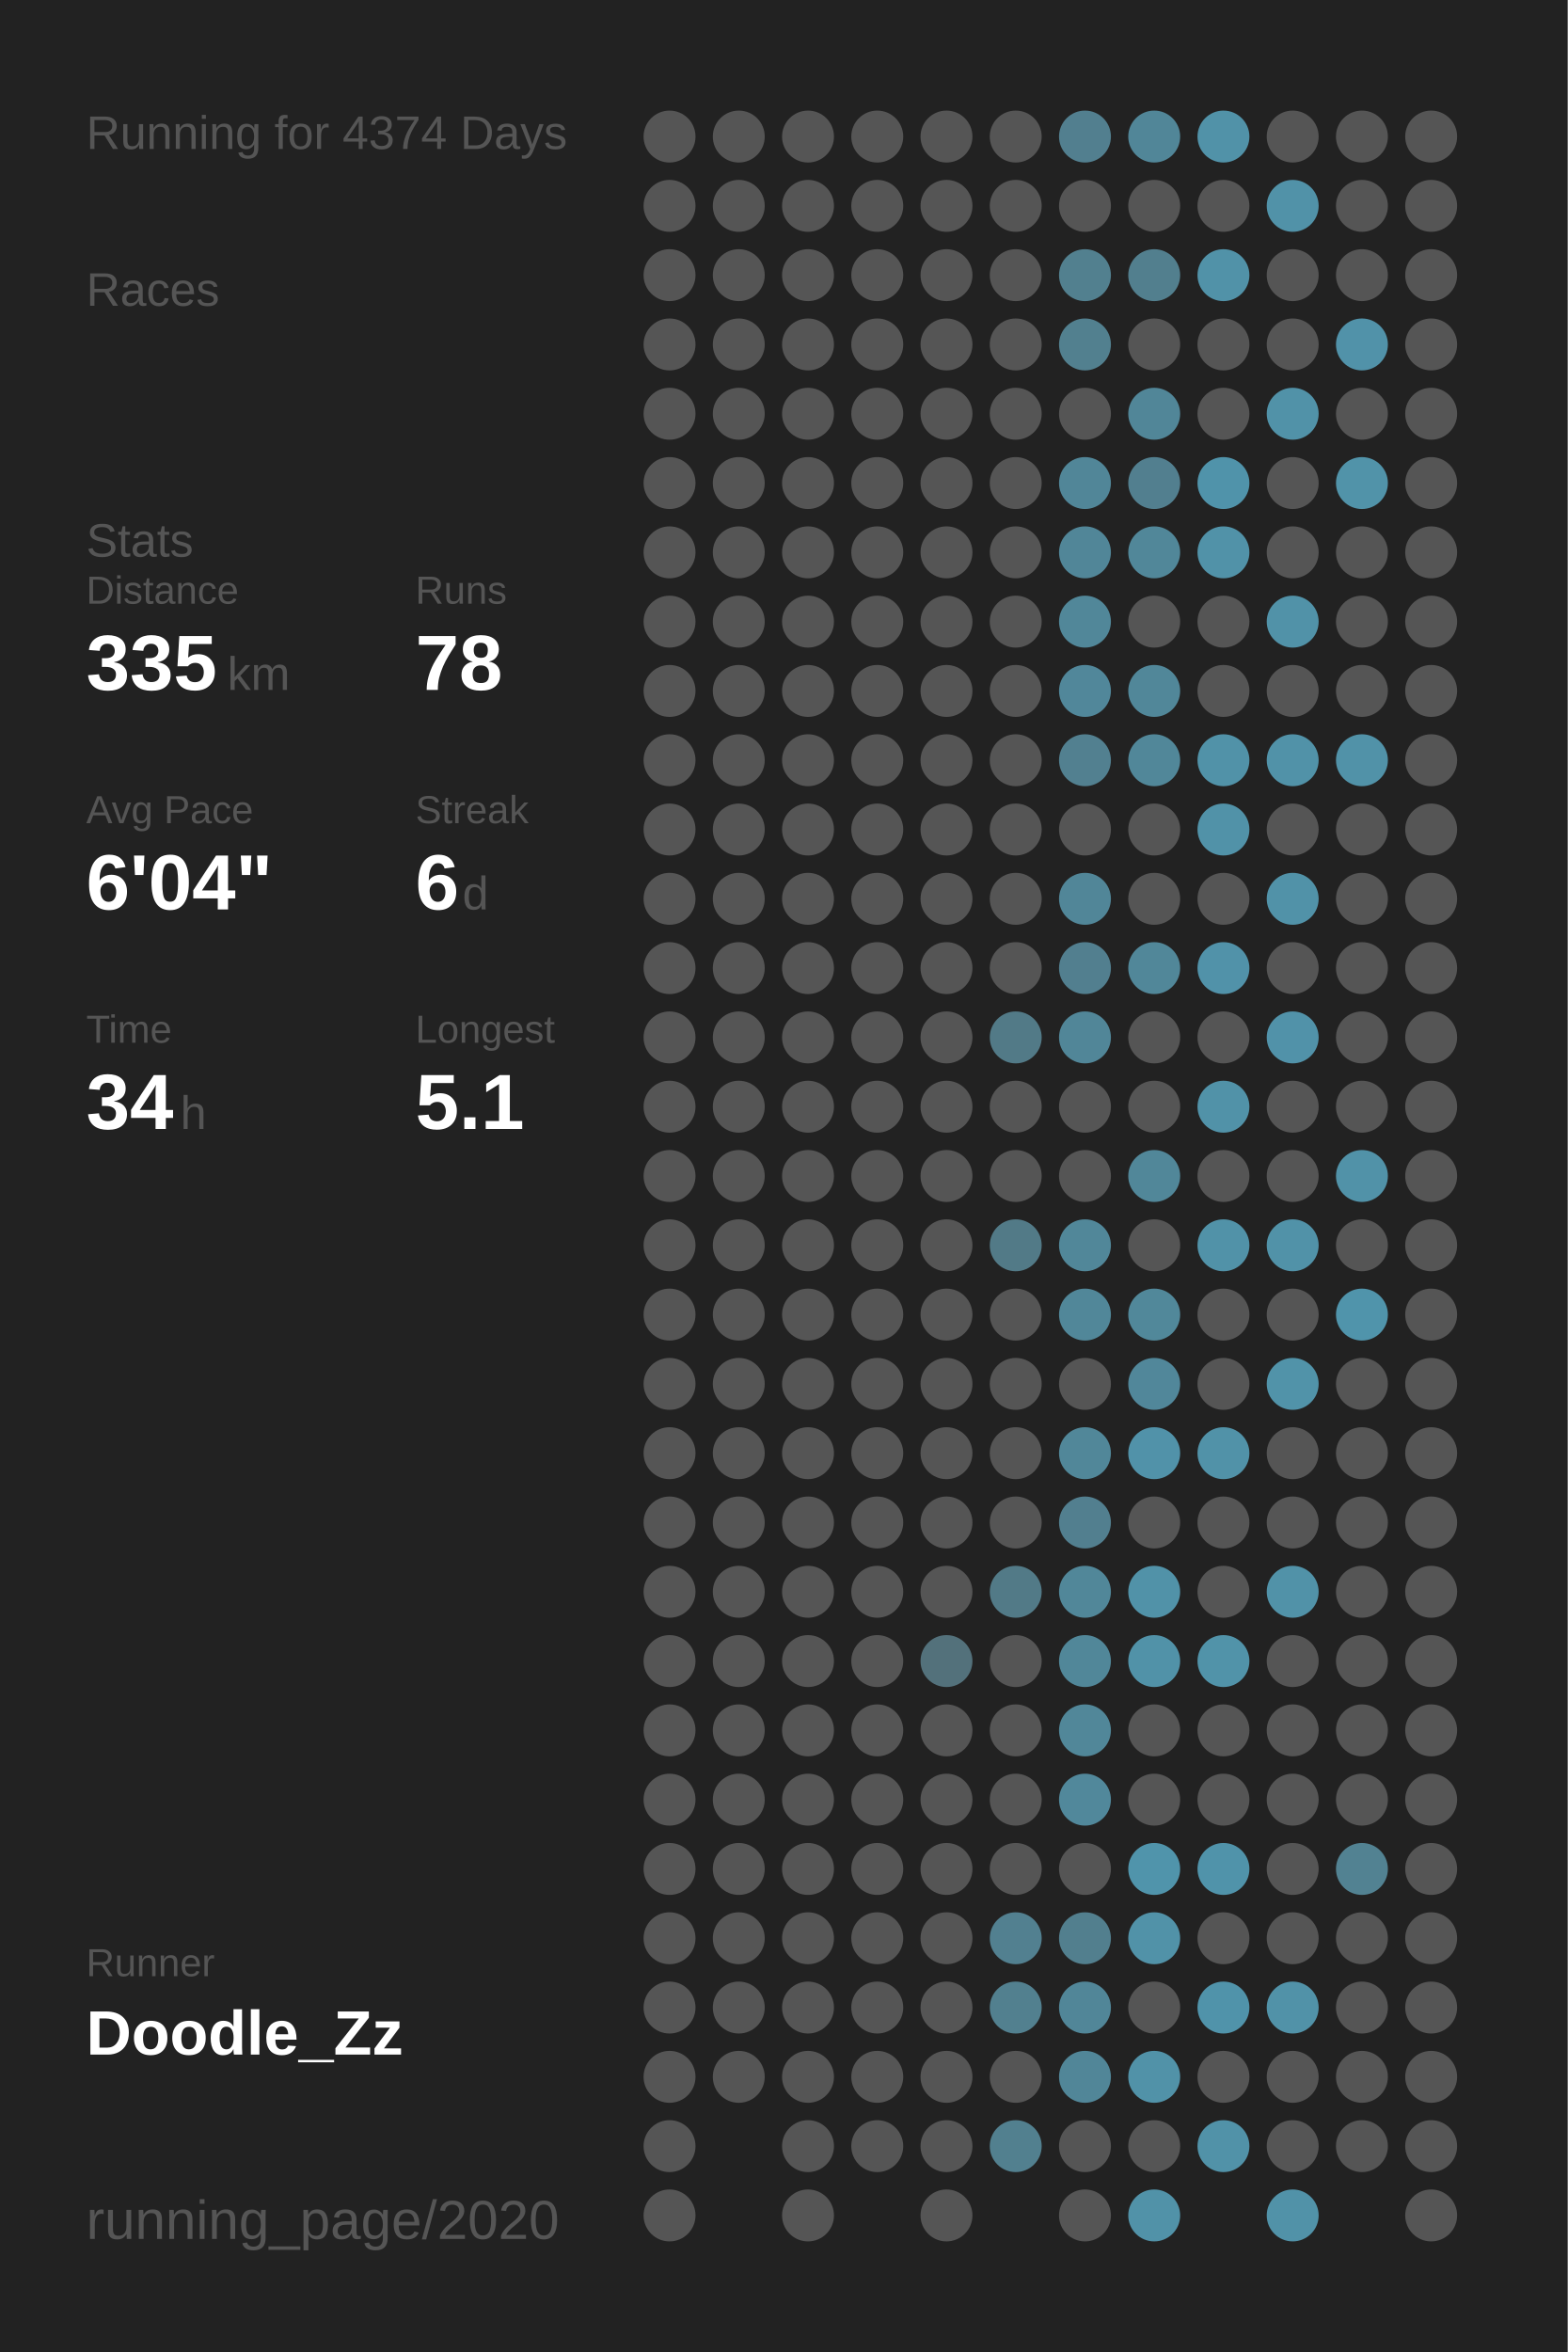
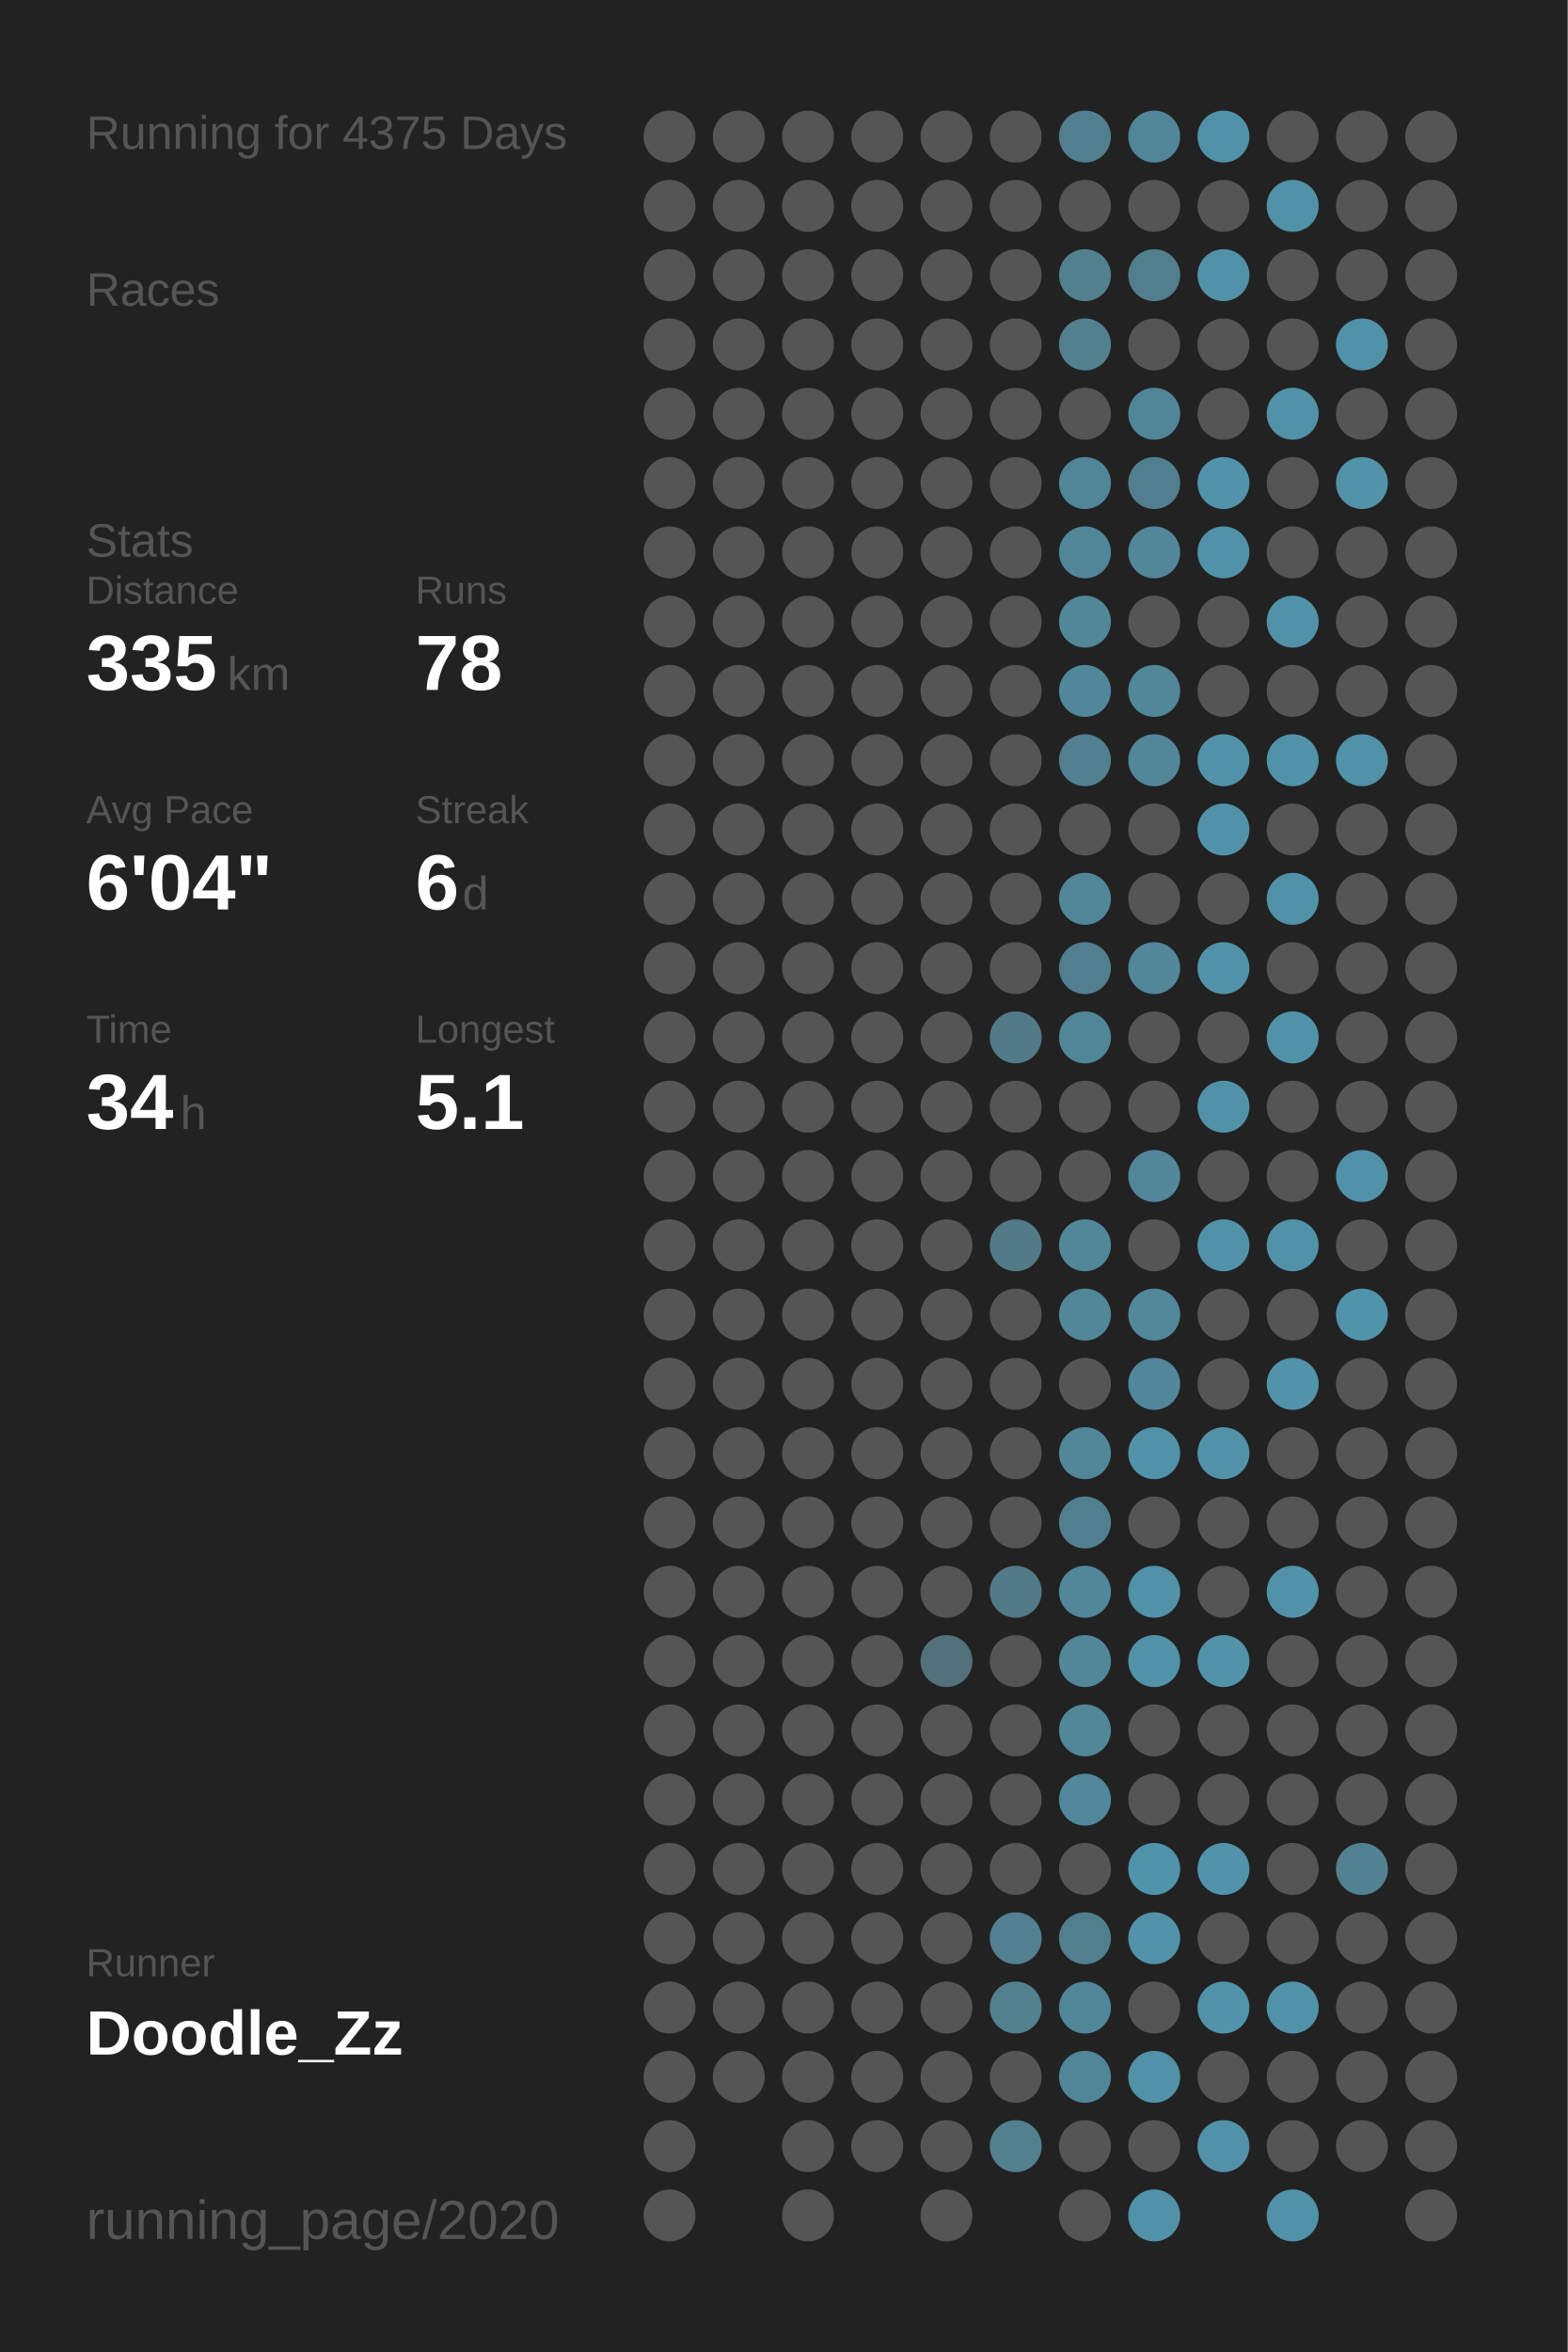
<svg xmlns="http://www.w3.org/2000/svg" baseProfile="full" height="300mm" version="1.1" viewBox="0,0,200,300" width="200mm">
  <defs />
  <rect fill="#222222" height="300" width="200" x="0" y="0" />
-   <text fill="#555555" style="font-size:6px; font-family:Arial;" x="11" y="19">Running for 4374 Days</text>
+   <text fill="#555555" style="font-size:6px; font-family:Arial;" x="11" y="19">Running for 4375 Days</text>
  <text fill="#555555" style="font-size:6px; font-family:Arial;" x="11" y="39">Races</text>
  <text fill="#555555" style="font-size:6px; font-family:Arial;" x="11" y="71">Stats</text>
  <text fill="#555555" style="font-size:5px; font-family:Arial;" x="11" y="77">Distance</text>
  <text fill="#FFFFFF" style="font-size:10px; font-family:Arial; font-weight:bold;" x="11" y="88">335</text>
  <text fill="#555555" style="font-size:6px; font-family:Arial;" x="29" y="88">km</text>
  <text fill="#555555" style="font-size:5px; font-family:Arial;" x="53" y="77">Runs</text>
  <text fill="#FFFFFF" style="font-size:10px; font-family:Arial; font-weight:bold;" x="53" y="88">78</text>
  <text fill="#555555" style="font-size:5px; font-family:Arial;" x="11" y="105">Avg Pace</text>
  <text fill="#FFFFFF" style="font-size:10px; font-family:Arial; font-weight:bold;" x="11" y="116">6'04"</text>
  <text fill="#555555" style="font-size:5px; font-family:Arial;" x="53" y="105">Streak</text>
  <text fill="#FFFFFF" style="font-size:10px; font-family:Arial; font-weight:bold;" x="53" y="116">6</text>
  <text fill="#555555" style="font-size:6px; font-family:Arial;" x="59" y="116">d</text>
  <text fill="#555555" style="font-size:5px; font-family:Arial;" x="11" y="133">Time</text>
  <text fill="#FFFFFF" style="font-size:10px; font-family:Arial; font-weight:bold;" x="11" y="144">34</text>
  <text fill="#555555" style="font-size:6px; font-family:Arial;" x="23" y="144">h</text>
  <text fill="#555555" style="font-size:5px; font-family:Arial;" x="53" y="133">Longest</text>
  <text fill="#FFFFFF" style="font-size:10px; font-family:Arial; font-weight:bold;" x="53" y="144">5.1</text>
  <text fill="#555555" style="font-size:5px; font-family:Arial;" x="11" y="252.065">Runner</text>
  <text fill="#FFFFFF" style="font-size:8px; font-family:Arial; font-weight:bold;" x="11" y="262.065">Doodle_Zz</text>
  <text fill="#555555" style="font-size:7px; font-family:Arial;" x="11" y="285.581">running_page/2020</text>
  <circle cx="85.417" cy="17.419" fill="#555555" r="3.312" />
  <circle cx="85.417" cy="26.258" fill="#555555" r="3.312" />
  <circle cx="85.417" cy="35.097" fill="#555555" r="3.312" />
  <circle cx="85.417" cy="43.935" fill="#555555" r="3.312" />
  <circle cx="85.417" cy="52.774" fill="#555555" r="3.312" />
  <circle cx="85.417" cy="61.613" fill="#555555" r="3.312" />
  <circle cx="85.417" cy="70.452" fill="#555555" r="3.312" />
  <circle cx="85.417" cy="79.29" fill="#555555" r="3.312" />
  <circle cx="85.417" cy="88.129" fill="#555555" r="3.312" />
  <circle cx="85.417" cy="96.968" fill="#555555" r="3.312" />
  <circle cx="85.417" cy="105.806" fill="#555555" r="3.312" />
  <circle cx="85.417" cy="114.645" fill="#555555" r="3.312" />
  <circle cx="85.417" cy="123.484" fill="#555555" r="3.312" />
  <circle cx="85.417" cy="132.323" fill="#555555" r="3.312" />
  <circle cx="85.417" cy="141.161" fill="#555555" r="3.312" />
  <circle cx="85.417" cy="150" fill="#555555" r="3.312" />
  <circle cx="85.417" cy="158.839" fill="#555555" r="3.312" />
  <circle cx="85.417" cy="167.677" fill="#555555" r="3.312" />
  <circle cx="85.417" cy="176.516" fill="#555555" r="3.312" />
  <circle cx="85.417" cy="185.355" fill="#555555" r="3.312" />
  <circle cx="85.417" cy="194.194" fill="#555555" r="3.312" />
  <circle cx="85.417" cy="203.032" fill="#555555" r="3.312" />
  <circle cx="85.417" cy="211.871" fill="#555555" r="3.312" />
  <circle cx="85.417" cy="220.71" fill="#555555" r="3.312" />
  <circle cx="85.417" cy="229.548" fill="#555555" r="3.312" />
  <circle cx="85.417" cy="238.387" fill="#555555" r="3.312" />
  <circle cx="85.417" cy="247.226" fill="#555555" r="3.312" />
  <circle cx="85.417" cy="256.065" fill="#555555" r="3.312" />
  <circle cx="85.417" cy="264.903" fill="#555555" r="3.312" />
  <circle cx="85.417" cy="273.742" fill="#555555" r="3.312" />
  <circle cx="85.417" cy="282.581" fill="#555555" r="3.312" />
  <circle cx="94.25" cy="17.419" fill="#555555" r="3.312" />
  <circle cx="94.25" cy="26.258" fill="#555555" r="3.312" />
  <circle cx="94.25" cy="35.097" fill="#555555" r="3.312" />
  <circle cx="94.25" cy="43.935" fill="#555555" r="3.312" />
  <circle cx="94.25" cy="52.774" fill="#555555" r="3.312" />
  <circle cx="94.25" cy="61.613" fill="#555555" r="3.312" />
  <circle cx="94.25" cy="70.452" fill="#555555" r="3.312" />
  <circle cx="94.25" cy="79.29" fill="#555555" r="3.312" />
  <circle cx="94.25" cy="88.129" fill="#555555" r="3.312" />
  <circle cx="94.25" cy="96.968" fill="#555555" r="3.312" />
  <circle cx="94.25" cy="105.806" fill="#555555" r="3.312" />
  <circle cx="94.25" cy="114.645" fill="#555555" r="3.312" />
  <circle cx="94.25" cy="123.484" fill="#555555" r="3.312" />
  <circle cx="94.25" cy="132.323" fill="#555555" r="3.312" />
  <circle cx="94.25" cy="141.161" fill="#555555" r="3.312" />
  <circle cx="94.25" cy="150" fill="#555555" r="3.312" />
  <circle cx="94.25" cy="158.839" fill="#555555" r="3.312" />
  <circle cx="94.25" cy="167.677" fill="#555555" r="3.312" />
  <circle cx="94.25" cy="176.516" fill="#555555" r="3.312" />
  <circle cx="94.25" cy="185.355" fill="#555555" r="3.312" />
  <circle cx="94.25" cy="194.194" fill="#555555" r="3.312" />
  <circle cx="94.25" cy="203.032" fill="#555555" r="3.312" />
  <circle cx="94.25" cy="211.871" fill="#555555" r="3.312" />
  <circle cx="94.25" cy="220.71" fill="#555555" r="3.312" />
  <circle cx="94.25" cy="229.548" fill="#555555" r="3.312" />
  <circle cx="94.25" cy="238.387" fill="#555555" r="3.312" />
  <circle cx="94.25" cy="247.226" fill="#555555" r="3.312" />
  <circle cx="94.25" cy="256.065" fill="#555555" r="3.312" />
  <circle cx="94.25" cy="264.903" fill="#555555" r="3.312" />
  <circle cx="103.083" cy="17.419" fill="#555555" r="3.312" />
  <circle cx="103.083" cy="26.258" fill="#555555" r="3.312" />
  <circle cx="103.083" cy="35.097" fill="#555555" r="3.312" />
  <circle cx="103.083" cy="43.935" fill="#555555" r="3.312" />
  <circle cx="103.083" cy="52.774" fill="#555555" r="3.312" />
  <circle cx="103.083" cy="61.613" fill="#555555" r="3.312" />
  <circle cx="103.083" cy="70.452" fill="#555555" r="3.312" />
  <circle cx="103.083" cy="79.29" fill="#555555" r="3.312" />
  <circle cx="103.083" cy="88.129" fill="#555555" r="3.312" />
  <circle cx="103.083" cy="96.968" fill="#555555" r="3.312" />
  <circle cx="103.083" cy="105.806" fill="#555555" r="3.312" />
  <circle cx="103.083" cy="114.645" fill="#555555" r="3.312" />
  <circle cx="103.083" cy="123.484" fill="#555555" r="3.312" />
  <circle cx="103.083" cy="132.323" fill="#555555" r="3.312" />
  <circle cx="103.083" cy="141.161" fill="#555555" r="3.312" />
  <circle cx="103.083" cy="150" fill="#555555" r="3.312" />
  <circle cx="103.083" cy="158.839" fill="#555555" r="3.312" />
  <circle cx="103.083" cy="167.677" fill="#555555" r="3.312" />
  <circle cx="103.083" cy="176.516" fill="#555555" r="3.312" />
  <circle cx="103.083" cy="185.355" fill="#555555" r="3.312" />
  <circle cx="103.083" cy="194.194" fill="#555555" r="3.312" />
  <circle cx="103.083" cy="203.032" fill="#555555" r="3.312" />
  <circle cx="103.083" cy="211.871" fill="#555555" r="3.312" />
  <circle cx="103.083" cy="220.71" fill="#555555" r="3.312" />
  <circle cx="103.083" cy="229.548" fill="#555555" r="3.312" />
  <circle cx="103.083" cy="238.387" fill="#555555" r="3.312" />
  <circle cx="103.083" cy="247.226" fill="#555555" r="3.312" />
  <circle cx="103.083" cy="256.065" fill="#555555" r="3.312" />
  <circle cx="103.083" cy="264.903" fill="#555555" r="3.312" />
  <circle cx="103.083" cy="273.742" fill="#555555" r="3.312" />
  <circle cx="103.083" cy="282.581" fill="#555555" r="3.312" />
  <circle cx="111.917" cy="17.419" fill="#555555" r="3.312" />
  <circle cx="111.917" cy="26.258" fill="#555555" r="3.312" />
  <circle cx="111.917" cy="35.097" fill="#555555" r="3.312" />
  <circle cx="111.917" cy="43.935" fill="#555555" r="3.312" />
  <circle cx="111.917" cy="52.774" fill="#555555" r="3.312" />
  <circle cx="111.917" cy="61.613" fill="#555555" r="3.312" />
  <circle cx="111.917" cy="70.452" fill="#555555" r="3.312" />
  <circle cx="111.917" cy="79.29" fill="#555555" r="3.312" />
  <circle cx="111.917" cy="88.129" fill="#555555" r="3.312" />
  <circle cx="111.917" cy="96.968" fill="#555555" r="3.312" />
  <circle cx="111.917" cy="105.806" fill="#555555" r="3.312" />
  <circle cx="111.917" cy="114.645" fill="#555555" r="3.312" />
  <circle cx="111.917" cy="123.484" fill="#555555" r="3.312" />
  <circle cx="111.917" cy="132.323" fill="#555555" r="3.312" />
  <circle cx="111.917" cy="141.161" fill="#555555" r="3.312" />
  <circle cx="111.917" cy="150" fill="#555555" r="3.312" />
  <circle cx="111.917" cy="158.839" fill="#555555" r="3.312" />
  <circle cx="111.917" cy="167.677" fill="#555555" r="3.312" />
  <circle cx="111.917" cy="176.516" fill="#555555" r="3.312" />
  <circle cx="111.917" cy="185.355" fill="#555555" r="3.312" />
  <circle cx="111.917" cy="194.194" fill="#555555" r="3.312" />
  <circle cx="111.917" cy="203.032" fill="#555555" r="3.312" />
  <circle cx="111.917" cy="211.871" fill="#555555" r="3.312" />
  <circle cx="111.917" cy="220.71" fill="#555555" r="3.312" />
  <circle cx="111.917" cy="229.548" fill="#555555" r="3.312" />
  <circle cx="111.917" cy="238.387" fill="#555555" r="3.312" />
  <circle cx="111.917" cy="247.226" fill="#555555" r="3.312" />
  <circle cx="111.917" cy="256.065" fill="#555555" r="3.312" />
  <circle cx="111.917" cy="264.903" fill="#555555" r="3.312" />
  <circle cx="111.917" cy="273.742" fill="#555555" r="3.312" />
  <circle cx="120.75" cy="17.419" fill="#555555" r="3.312" />
  <circle cx="120.75" cy="26.258" fill="#555555" r="3.312" />
  <circle cx="120.75" cy="35.097" fill="#555555" r="3.312" />
  <circle cx="120.75" cy="43.935" fill="#555555" r="3.312" />
  <circle cx="120.75" cy="52.774" fill="#555555" r="3.312" />
  <circle cx="120.75" cy="61.613" fill="#555555" r="3.312" />
  <circle cx="120.75" cy="70.452" fill="#555555" r="3.312" />
  <circle cx="120.75" cy="79.29" fill="#555555" r="3.312" />
  <circle cx="120.75" cy="88.129" fill="#555555" r="3.312" />
  <circle cx="120.75" cy="96.968" fill="#555555" r="3.312" />
  <circle cx="120.75" cy="105.806" fill="#555555" r="3.312" />
  <circle cx="120.75" cy="114.645" fill="#555555" r="3.312" />
  <circle cx="120.75" cy="123.484" fill="#555555" r="3.312" />
  <circle cx="120.75" cy="132.323" fill="#555555" r="3.312" />
  <circle cx="120.75" cy="141.161" fill="#555555" r="3.312" />
  <circle cx="120.75" cy="150" fill="#555555" r="3.312" />
  <circle cx="120.75" cy="158.839" fill="#555555" r="3.312" />
  <circle cx="120.75" cy="167.677" fill="#555555" r="3.312" />
  <circle cx="120.75" cy="176.516" fill="#555555" r="3.312" />
  <circle cx="120.75" cy="185.355" fill="#555555" r="3.312" />
  <circle cx="120.75" cy="194.194" fill="#555555" r="3.312" />
  <circle cx="120.75" cy="203.032" fill="#555555" r="3.312" />
  <circle cx="120.75" cy="211.871" fill="#53717b" r="3.312" />
  <circle cx="120.75" cy="220.71" fill="#555555" r="3.312" />
  <circle cx="120.75" cy="229.548" fill="#555555" r="3.312" />
  <circle cx="120.75" cy="238.387" fill="#555555" r="3.312" />
  <circle cx="120.75" cy="247.226" fill="#555555" r="3.312" />
  <circle cx="120.75" cy="256.065" fill="#555555" r="3.312" />
  <circle cx="120.75" cy="264.903" fill="#555555" r="3.312" />
  <circle cx="120.75" cy="273.742" fill="#555555" r="3.312" />
  <circle cx="120.75" cy="282.581" fill="#555555" r="3.312" />
  <circle cx="129.583" cy="17.419" fill="#555555" r="3.312" />
  <circle cx="129.583" cy="26.258" fill="#555555" r="3.312" />
  <circle cx="129.583" cy="35.097" fill="#555555" r="3.312" />
  <circle cx="129.583" cy="43.935" fill="#555555" r="3.312" />
  <circle cx="129.583" cy="52.774" fill="#555555" r="3.312" />
  <circle cx="129.583" cy="61.613" fill="#555555" r="3.312" />
  <circle cx="129.583" cy="70.452" fill="#555555" r="3.312" />
  <circle cx="129.583" cy="79.29" fill="#555555" r="3.312" />
  <circle cx="129.583" cy="88.129" fill="#555555" r="3.312" />
  <circle cx="129.583" cy="96.968" fill="#555555" r="3.312" />
  <circle cx="129.583" cy="105.806" fill="#555555" r="3.312" />
  <circle cx="129.583" cy="114.645" fill="#555555" r="3.312" />
  <circle cx="129.583" cy="123.484" fill="#555555" r="3.312" />
  <circle cx="129.583" cy="132.323" fill="#527a87" r="3.312" />
  <circle cx="129.583" cy="141.161" fill="#555555" r="3.312" />
  <circle cx="129.583" cy="150" fill="#555555" r="3.312" />
  <circle cx="129.583" cy="158.839" fill="#527a87" r="3.312" />
  <circle cx="129.583" cy="167.677" fill="#555555" r="3.312" />
  <circle cx="129.583" cy="176.516" fill="#555555" r="3.312" />
  <circle cx="129.583" cy="185.355" fill="#555555" r="3.312" />
  <circle cx="129.583" cy="194.194" fill="#555555" r="3.312" />
  <circle cx="129.583" cy="203.032" fill="#527a87" r="3.312" />
  <circle cx="129.583" cy="211.871" fill="#555555" r="3.312" />
  <circle cx="129.583" cy="220.71" fill="#555555" r="3.312" />
  <circle cx="129.583" cy="229.548" fill="#555555" r="3.312" />
  <circle cx="129.583" cy="238.387" fill="#555555" r="3.312" />
  <circle cx="129.583" cy="247.226" fill="#528090" r="3.312" />
  <circle cx="129.583" cy="256.065" fill="#52808f" r="3.312" />
  <circle cx="129.583" cy="264.903" fill="#555555" r="3.312" />
  <circle cx="129.583" cy="273.742" fill="#52808f" r="3.312" />
  <circle cx="138.417" cy="17.419" fill="#527f8f" r="3.312" />
  <circle cx="138.417" cy="26.258" fill="#555555" r="3.312" />
  <circle cx="138.417" cy="35.097" fill="#52808f" r="3.312" />
  <circle cx="138.417" cy="43.935" fill="#52808f" r="3.312" />
  <circle cx="138.417" cy="52.774" fill="#555555" r="3.312" />
  <circle cx="138.417" cy="61.613" fill="#518698" r="3.312" />
  <circle cx="138.417" cy="70.452" fill="#518698" r="3.312" />
  <circle cx="138.417" cy="79.29" fill="#518799" r="3.312" />
  <circle cx="138.417" cy="88.129" fill="#51879a" r="3.312" />
  <circle cx="138.417" cy="96.968" fill="#528090" r="3.312" />
  <circle cx="138.417" cy="105.806" fill="#555555" r="3.312" />
  <circle cx="138.417" cy="114.645" fill="#518698" r="3.312" />
  <circle cx="138.417" cy="123.484" fill="#527f8f" r="3.312" />
  <circle cx="138.417" cy="132.323" fill="#518698" r="3.312" />
  <circle cx="138.417" cy="141.161" fill="#555555" r="3.312" />
  <circle cx="138.417" cy="150" fill="#555555" r="3.312" />
  <circle cx="138.417" cy="158.839" fill="#518799" r="3.312" />
  <circle cx="138.417" cy="167.677" fill="#518799" r="3.312" />
  <circle cx="138.417" cy="176.516" fill="#555555" r="3.312" />
  <circle cx="138.417" cy="185.355" fill="#518799" r="3.312" />
  <circle cx="138.417" cy="194.194" fill="#527f8f" r="3.312" />
  <circle cx="138.417" cy="203.032" fill="#518799" r="3.312" />
  <circle cx="138.417" cy="211.871" fill="#518799" r="3.312" />
  <circle cx="138.417" cy="220.71" fill="#518799" r="3.312" />
  <circle cx="138.417" cy="229.548" fill="#51889b" r="3.312" />
  <circle cx="138.417" cy="238.387" fill="#555555" r="3.312" />
  <circle cx="138.417" cy="247.226" fill="#527f8e" r="3.312" />
  <circle cx="138.417" cy="256.065" fill="#518698" r="3.312" />
  <circle cx="138.417" cy="264.903" fill="#518698" r="3.312" />
  <circle cx="138.417" cy="273.742" fill="#555555" r="3.312" />
  <circle cx="138.417" cy="282.581" fill="#555555" r="3.312" />
  <circle cx="147.25" cy="17.419" fill="#518698" r="3.312" />
  <circle cx="147.25" cy="26.258" fill="#555555" r="3.312" />
  <circle cx="147.25" cy="35.097" fill="#527f8e" r="3.312" />
  <circle cx="147.25" cy="43.935" fill="#555555" r="3.312" />
  <circle cx="147.25" cy="52.774" fill="#518698" r="3.312" />
  <circle cx="147.25" cy="61.613" fill="#527f8f" r="3.312" />
  <circle cx="147.25" cy="70.452" fill="#518799" r="3.312" />
  <circle cx="147.25" cy="79.29" fill="#555555" r="3.312" />
  <circle cx="147.25" cy="88.129" fill="#518799" r="3.312" />
  <circle cx="147.25" cy="96.968" fill="#518799" r="3.312" />
  <circle cx="147.25" cy="105.806" fill="#555555" r="3.312" />
  <circle cx="147.25" cy="114.645" fill="#555555" r="3.312" />
  <circle cx="147.25" cy="123.484" fill="#518799" r="3.312" />
  <circle cx="147.25" cy="132.323" fill="#555555" r="3.312" />
  <circle cx="147.25" cy="141.161" fill="#555555" r="3.312" />
  <circle cx="147.25" cy="150" fill="#518799" r="3.312" />
  <circle cx="147.25" cy="158.839" fill="#555555" r="3.312" />
  <circle cx="147.25" cy="167.677" fill="#51889a" r="3.312" />
  <circle cx="147.25" cy="176.516" fill="#51879a" r="3.312" />
  <circle cx="147.25" cy="185.355" fill="#5192a9" r="3.312" />
  <circle cx="147.25" cy="194.194" fill="#555555" r="3.312" />
  <circle cx="147.25" cy="203.032" fill="#5192a8" r="3.312" />
  <circle cx="147.25" cy="211.871" fill="#5192a8" r="3.312" />
  <circle cx="147.25" cy="220.71" fill="#555555" r="3.312" />
  <circle cx="147.25" cy="229.548" fill="#555555" r="3.312" />
  <circle cx="147.25" cy="238.387" fill="#5094ab" r="3.312" />
  <circle cx="147.25" cy="247.226" fill="#5192a8" r="3.312" />
  <circle cx="147.25" cy="256.065" fill="#555555" r="3.312" />
  <circle cx="147.25" cy="264.903" fill="#5192a8" r="3.312" />
  <circle cx="147.25" cy="273.742" fill="#555555" r="3.312" />
  <circle cx="147.25" cy="282.581" fill="#5192a8" r="3.312" />
  <circle cx="156.083" cy="17.419" fill="#5192a8" r="3.312" />
  <circle cx="156.083" cy="26.258" fill="#555555" r="3.312" />
  <circle cx="156.083" cy="35.097" fill="#5192a8" r="3.312" />
  <circle cx="156.083" cy="43.935" fill="#555555" r="3.312" />
  <circle cx="156.083" cy="52.774" fill="#555555" r="3.312" />
  <circle cx="156.083" cy="61.613" fill="#5093aa" r="3.312" />
  <circle cx="156.083" cy="70.452" fill="#5192a8" r="3.312" />
  <circle cx="156.083" cy="79.29" fill="#555555" r="3.312" />
  <circle cx="156.083" cy="88.129" fill="#555555" r="3.312" />
  <circle cx="156.083" cy="96.968" fill="#5192a8" r="3.312" />
  <circle cx="156.083" cy="105.806" fill="#5192a8" r="3.312" />
  <circle cx="156.083" cy="114.645" fill="#555555" r="3.312" />
  <circle cx="156.083" cy="123.484" fill="#5192a9" r="3.312" />
  <circle cx="156.083" cy="132.323" fill="#555555" r="3.312" />
  <circle cx="156.083" cy="141.161" fill="#5192a8" r="3.312" />
  <circle cx="156.083" cy="150" fill="#555555" r="3.312" />
  <circle cx="156.083" cy="158.839" fill="#5192a8" r="3.312" />
  <circle cx="156.083" cy="167.677" fill="#555555" r="3.312" />
  <circle cx="156.083" cy="176.516" fill="#555555" r="3.312" />
  <circle cx="156.083" cy="185.355" fill="#5192a8" r="3.312" />
  <circle cx="156.083" cy="194.194" fill="#555555" r="3.312" />
  <circle cx="156.083" cy="203.032" fill="#555555" r="3.312" />
  <circle cx="156.083" cy="211.871" fill="#5193a9" r="3.312" />
  <circle cx="156.083" cy="220.71" fill="#555555" r="3.312" />
  <circle cx="156.083" cy="229.548" fill="#555555" r="3.312" />
  <circle cx="156.083" cy="238.387" fill="#5093aa" r="3.312" />
  <circle cx="156.083" cy="247.226" fill="#555555" r="3.312" />
  <circle cx="156.083" cy="256.065" fill="#5093aa" r="3.312" />
  <circle cx="156.083" cy="264.903" fill="#555555" r="3.312" />
  <circle cx="156.083" cy="273.742" fill="#5192a8" r="3.312" />
  <circle cx="164.917" cy="17.419" fill="#555555" r="3.312" />
  <circle cx="164.917" cy="26.258" fill="#5192a8" r="3.312" />
  <circle cx="164.917" cy="35.097" fill="#555555" r="3.312" />
  <circle cx="164.917" cy="43.935" fill="#555555" r="3.312" />
  <circle cx="164.917" cy="52.774" fill="#5192a8" r="3.312" />
  <circle cx="164.917" cy="61.613" fill="#555555" r="3.312" />
  <circle cx="164.917" cy="70.452" fill="#555555" r="3.312" />
  <circle cx="164.917" cy="79.29" fill="#5192a8" r="3.312" />
  <circle cx="164.917" cy="88.129" fill="#555555" r="3.312" />
  <circle cx="164.917" cy="96.968" fill="#5192a8" r="3.312" />
  <circle cx="164.917" cy="105.806" fill="#555555" r="3.312" />
  <circle cx="164.917" cy="114.645" fill="#5192a8" r="3.312" />
  <circle cx="164.917" cy="123.484" fill="#555555" r="3.312" />
  <circle cx="164.917" cy="132.323" fill="#5192a9" r="3.312" />
  <circle cx="164.917" cy="141.161" fill="#555555" r="3.312" />
  <circle cx="164.917" cy="150" fill="#555555" r="3.312" />
  <circle cx="164.917" cy="158.839" fill="#5192a8" r="3.312" />
  <circle cx="164.917" cy="167.677" fill="#555555" r="3.312" />
  <circle cx="164.917" cy="176.516" fill="#5193a9" r="3.312" />
  <circle cx="164.917" cy="185.355" fill="#555555" r="3.312" />
  <circle cx="164.917" cy="194.194" fill="#555555" r="3.312" />
  <circle cx="164.917" cy="203.032" fill="#5192a8" r="3.312" />
  <circle cx="164.917" cy="211.871" fill="#555555" r="3.312" />
  <circle cx="164.917" cy="220.71" fill="#555555" r="3.312" />
  <circle cx="164.917" cy="229.548" fill="#555555" r="3.312" />
  <circle cx="164.917" cy="238.387" fill="#555555" r="3.312" />
  <circle cx="164.917" cy="247.226" fill="#555555" r="3.312" />
  <circle cx="164.917" cy="256.065" fill="#5192a8" r="3.312" />
  <circle cx="164.917" cy="264.903" fill="#555555" r="3.312" />
  <circle cx="164.917" cy="273.742" fill="#555555" r="3.312" />
  <circle cx="164.917" cy="282.581" fill="#5192a8" r="3.312" />
  <circle cx="173.75" cy="17.419" fill="#555555" r="3.312" />
  <circle cx="173.75" cy="26.258" fill="#555555" r="3.312" />
  <circle cx="173.75" cy="35.097" fill="#555555" r="3.312" />
  <circle cx="173.75" cy="43.935" fill="#5192a9" r="3.312" />
  <circle cx="173.75" cy="52.774" fill="#555555" r="3.312" />
  <circle cx="173.75" cy="61.613" fill="#5193a9" r="3.312" />
  <circle cx="173.75" cy="70.452" fill="#555555" r="3.312" />
  <circle cx="173.75" cy="79.29" fill="#555555" r="3.312" />
  <circle cx="173.75" cy="88.129" fill="#555555" r="3.312" />
  <circle cx="173.75" cy="96.968" fill="#5192a8" r="3.312" />
  <circle cx="173.75" cy="105.806" fill="#555555" r="3.312" />
  <circle cx="173.75" cy="114.645" fill="#555555" r="3.312" />
  <circle cx="173.75" cy="123.484" fill="#555555" r="3.312" />
  <circle cx="173.75" cy="132.323" fill="#555555" r="3.312" />
  <circle cx="173.75" cy="141.161" fill="#555555" r="3.312" />
  <circle cx="173.75" cy="150" fill="#5192a8" r="3.312" />
  <circle cx="173.75" cy="158.839" fill="#555555" r="3.312" />
  <circle cx="173.75" cy="167.677" fill="#5094ab" r="3.312" />
  <circle cx="173.75" cy="176.516" fill="#555555" r="3.312" />
  <circle cx="173.75" cy="185.355" fill="#555555" r="3.312" />
  <circle cx="173.75" cy="194.194" fill="#555555" r="3.312" />
  <circle cx="173.75" cy="203.032" fill="#555555" r="3.312" />
  <circle cx="173.75" cy="211.871" fill="#555555" r="3.312" />
  <circle cx="173.75" cy="220.71" fill="#555555" r="3.312" />
  <circle cx="173.75" cy="229.548" fill="#555555" r="3.312" />
  <circle cx="173.75" cy="238.387" fill="#528292" r="3.312" />
  <circle cx="173.75" cy="247.226" fill="#555555" r="3.312" />
  <circle cx="173.75" cy="256.065" fill="#555555" r="3.312" />
  <circle cx="173.75" cy="264.903" fill="#555555" r="3.312" />
  <circle cx="173.75" cy="273.742" fill="#555555" r="3.312" />
  <circle cx="182.583" cy="17.419" fill="#555555" r="3.312" />
  <circle cx="182.583" cy="26.258" fill="#555555" r="3.312" />
  <circle cx="182.583" cy="35.097" fill="#555555" r="3.312" />
  <circle cx="182.583" cy="43.935" fill="#555555" r="3.312" />
  <circle cx="182.583" cy="52.774" fill="#555555" r="3.312" />
  <circle cx="182.583" cy="61.613" fill="#555555" r="3.312" />
  <circle cx="182.583" cy="70.452" fill="#555555" r="3.312" />
  <circle cx="182.583" cy="79.29" fill="#555555" r="3.312" />
  <circle cx="182.583" cy="88.129" fill="#555555" r="3.312" />
  <circle cx="182.583" cy="96.968" fill="#555555" r="3.312" />
  <circle cx="182.583" cy="105.806" fill="#555555" r="3.312" />
  <circle cx="182.583" cy="114.645" fill="#555555" r="3.312" />
  <circle cx="182.583" cy="123.484" fill="#555555" r="3.312" />
  <circle cx="182.583" cy="132.323" fill="#555555" r="3.312" />
  <circle cx="182.583" cy="141.161" fill="#555555" r="3.312" />
  <circle cx="182.583" cy="150" fill="#555555" r="3.312" />
  <circle cx="182.583" cy="158.839" fill="#555555" r="3.312" />
  <circle cx="182.583" cy="167.677" fill="#555555" r="3.312" />
  <circle cx="182.583" cy="176.516" fill="#555555" r="3.312" />
  <circle cx="182.583" cy="185.355" fill="#555555" r="3.312" />
  <circle cx="182.583" cy="194.194" fill="#555555" r="3.312" />
  <circle cx="182.583" cy="203.032" fill="#555555" r="3.312" />
  <circle cx="182.583" cy="211.871" fill="#555555" r="3.312" />
  <circle cx="182.583" cy="220.71" fill="#555555" r="3.312" />
  <circle cx="182.583" cy="229.548" fill="#555555" r="3.312" />
  <circle cx="182.583" cy="238.387" fill="#555555" r="3.312" />
  <circle cx="182.583" cy="247.226" fill="#555555" r="3.312" />
  <circle cx="182.583" cy="256.065" fill="#555555" r="3.312" />
  <circle cx="182.583" cy="264.903" fill="#555555" r="3.312" />
  <circle cx="182.583" cy="273.742" fill="#555555" r="3.312" />
  <circle cx="182.583" cy="282.581" fill="#555555" r="3.312" />
</svg>
